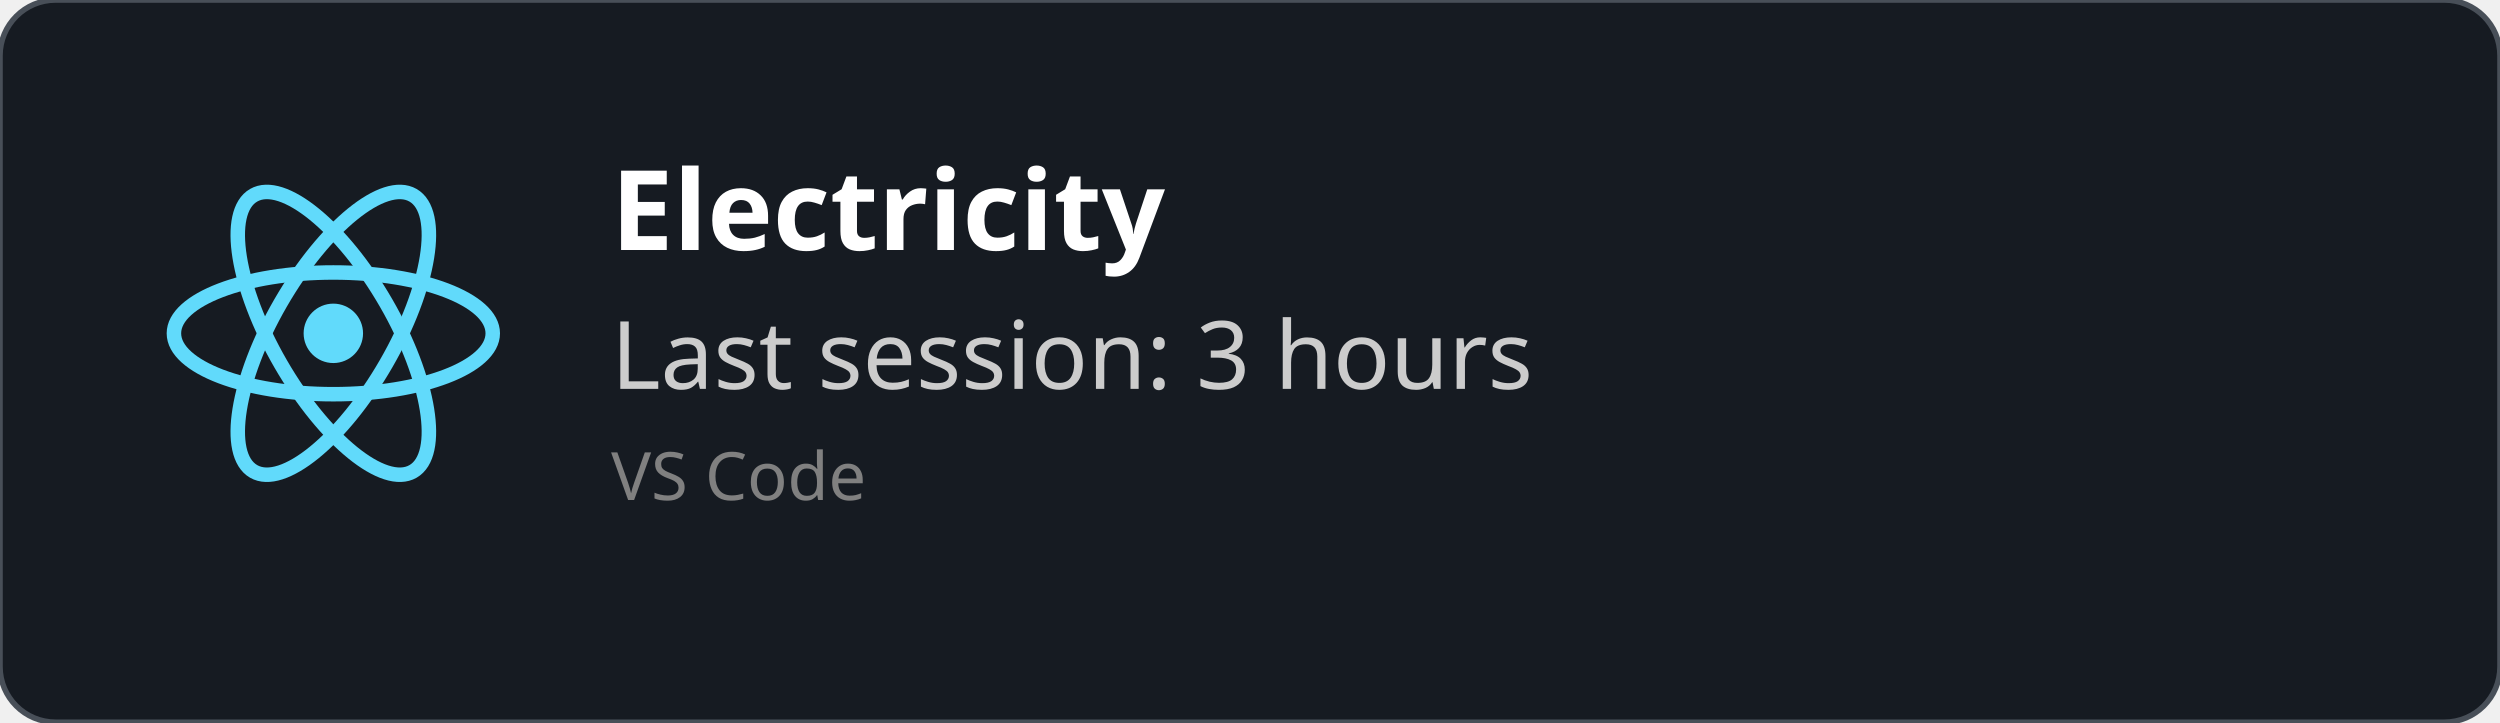
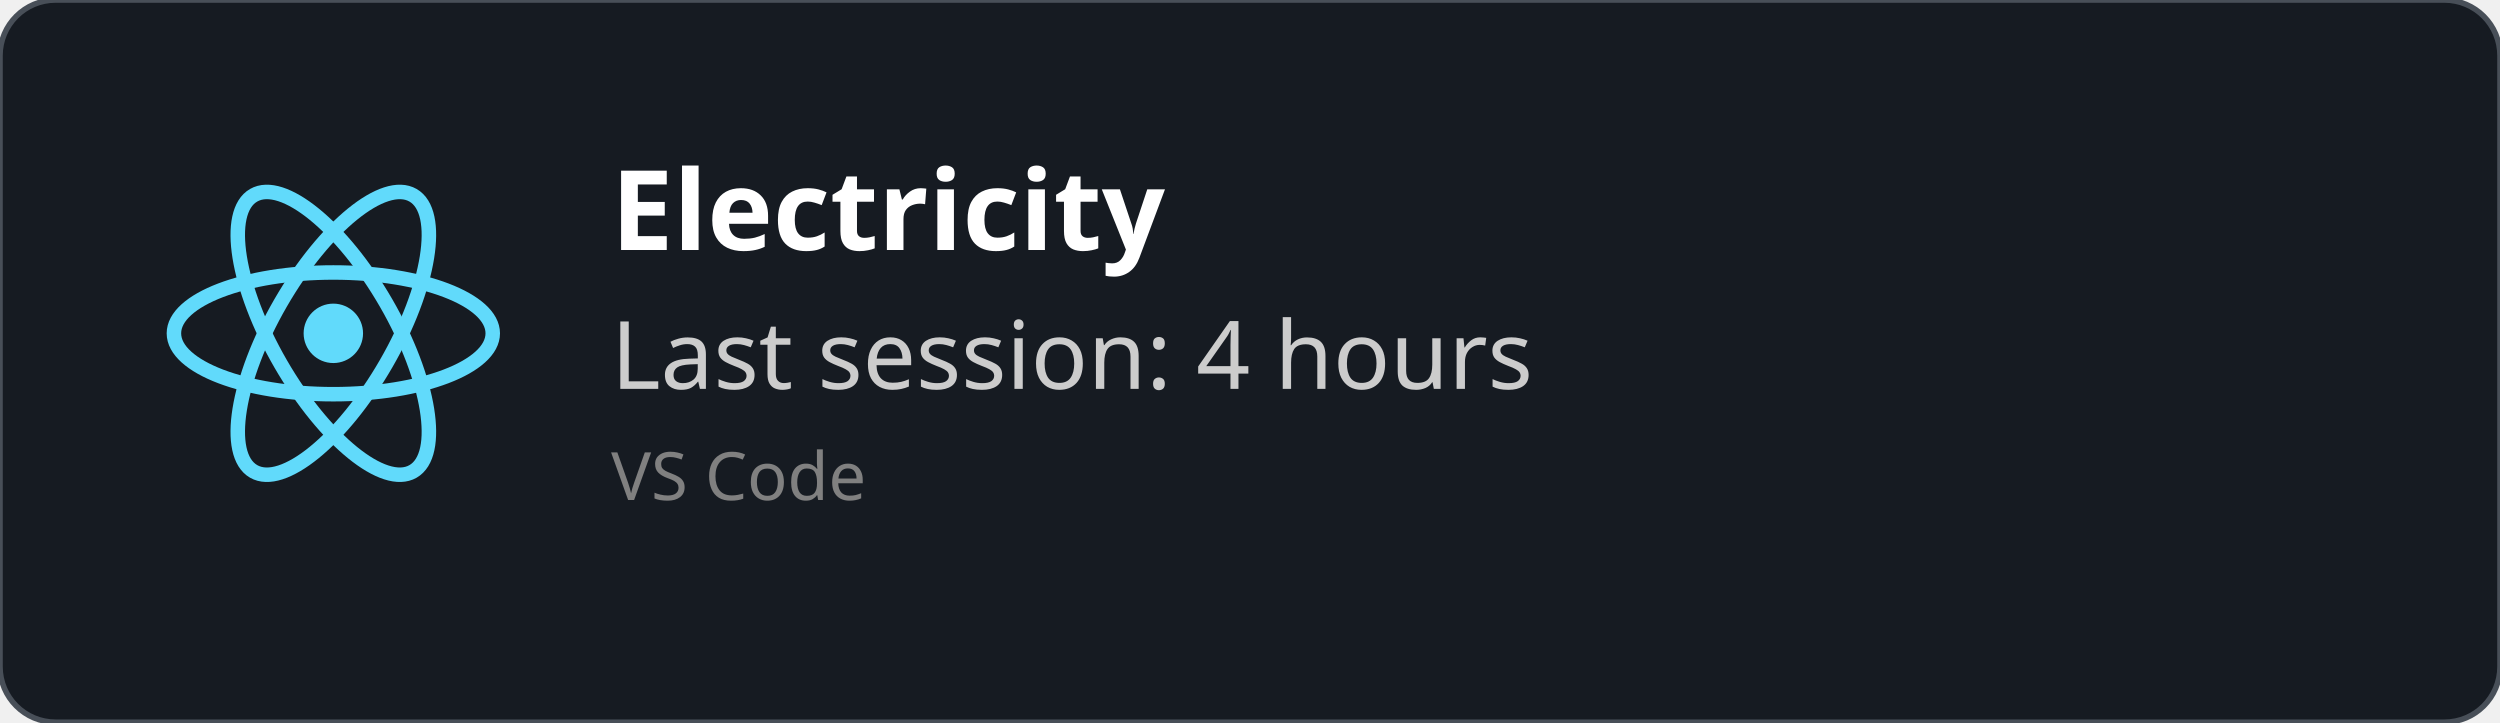
<svg xmlns="http://www.w3.org/2000/svg" width="450" height="130" viewBox="0 0 450 130" fill="none" role="img">
  <style>
    *{
        font-family: 'Segoe UI', Ubuntu, monospace
    }
    </style>
  <defs>
    <clipPath id="horizontalClip" x="20" y="20" width="500" height="200">
      <rect x="90" y="20" width="300" height="50" />
    </clipPath>
  </defs>
  <rect width="450" height="130" fill="rgba(22,27,34)" stroke="#484f58" stroke-width="1" fill-opacity="1" stroke-opacity="1" x="0" y="0" rx="10px" ry="10px">
    </rect>
  <svg height="60" width="60" x="30" y="30" viewBox="-11.5 -10.232 23 20.463">
    <circle cx="0" cy="0" r="2.05" fill="#61dafb" />
    <g stroke="#61dafb" stroke-width="1" fill="none">
      <ellipse rx="11" ry="4.2" />
      <ellipse rx="11" ry="4.2" transform="rotate(60)" />
      <ellipse rx="11" ry="4.2" transform="rotate(120)" />
    </g>
  </svg>
  <text x="110" y="45" font-size="20" clip-path="url(#horizontalClip)" font-weight="bold" font-family="Ubuntu" fill="white">
    Electricity
    </text>
  <text x="110" y="70" font-size="17px" font-family="Ubuntu" fill="#ccc">
-     Last session: 3 hours
+     Last session: 4 hours
    </text>
  <text x="110" y="90" font-size="12px" font-family="Ubuntu" fill="grey">
    VS Code
    </text>
</svg>
